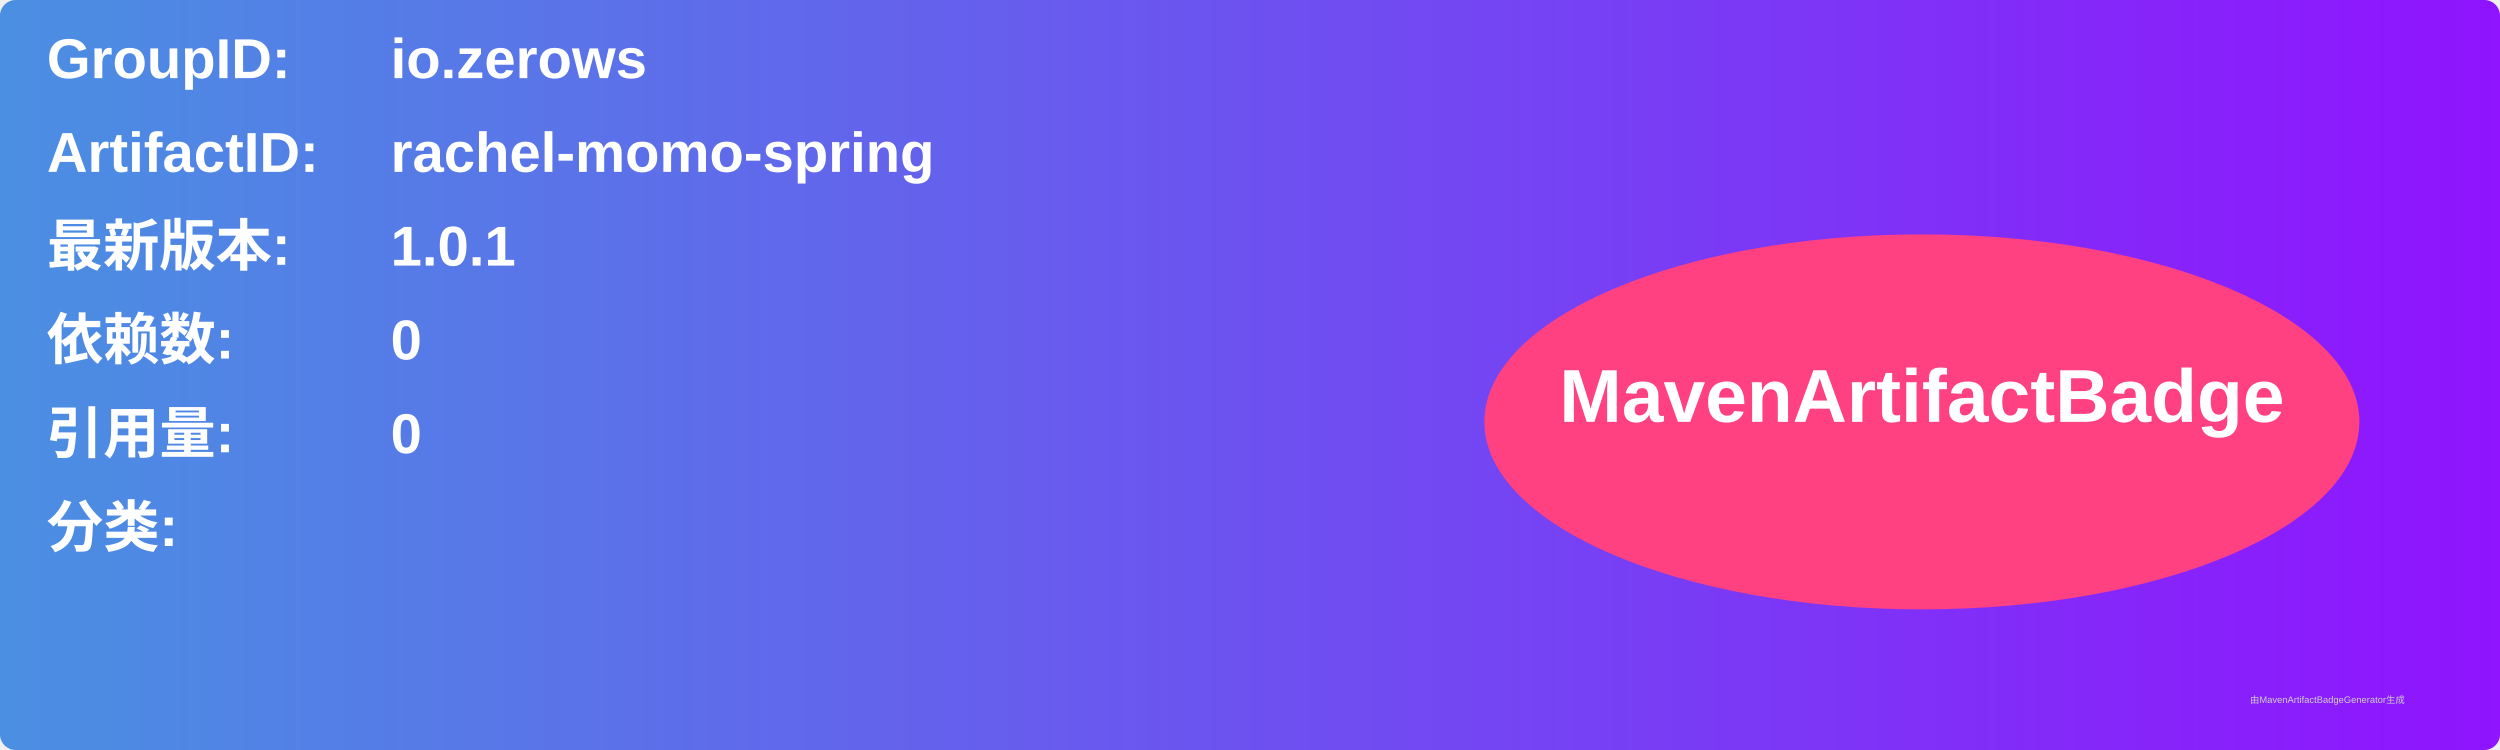
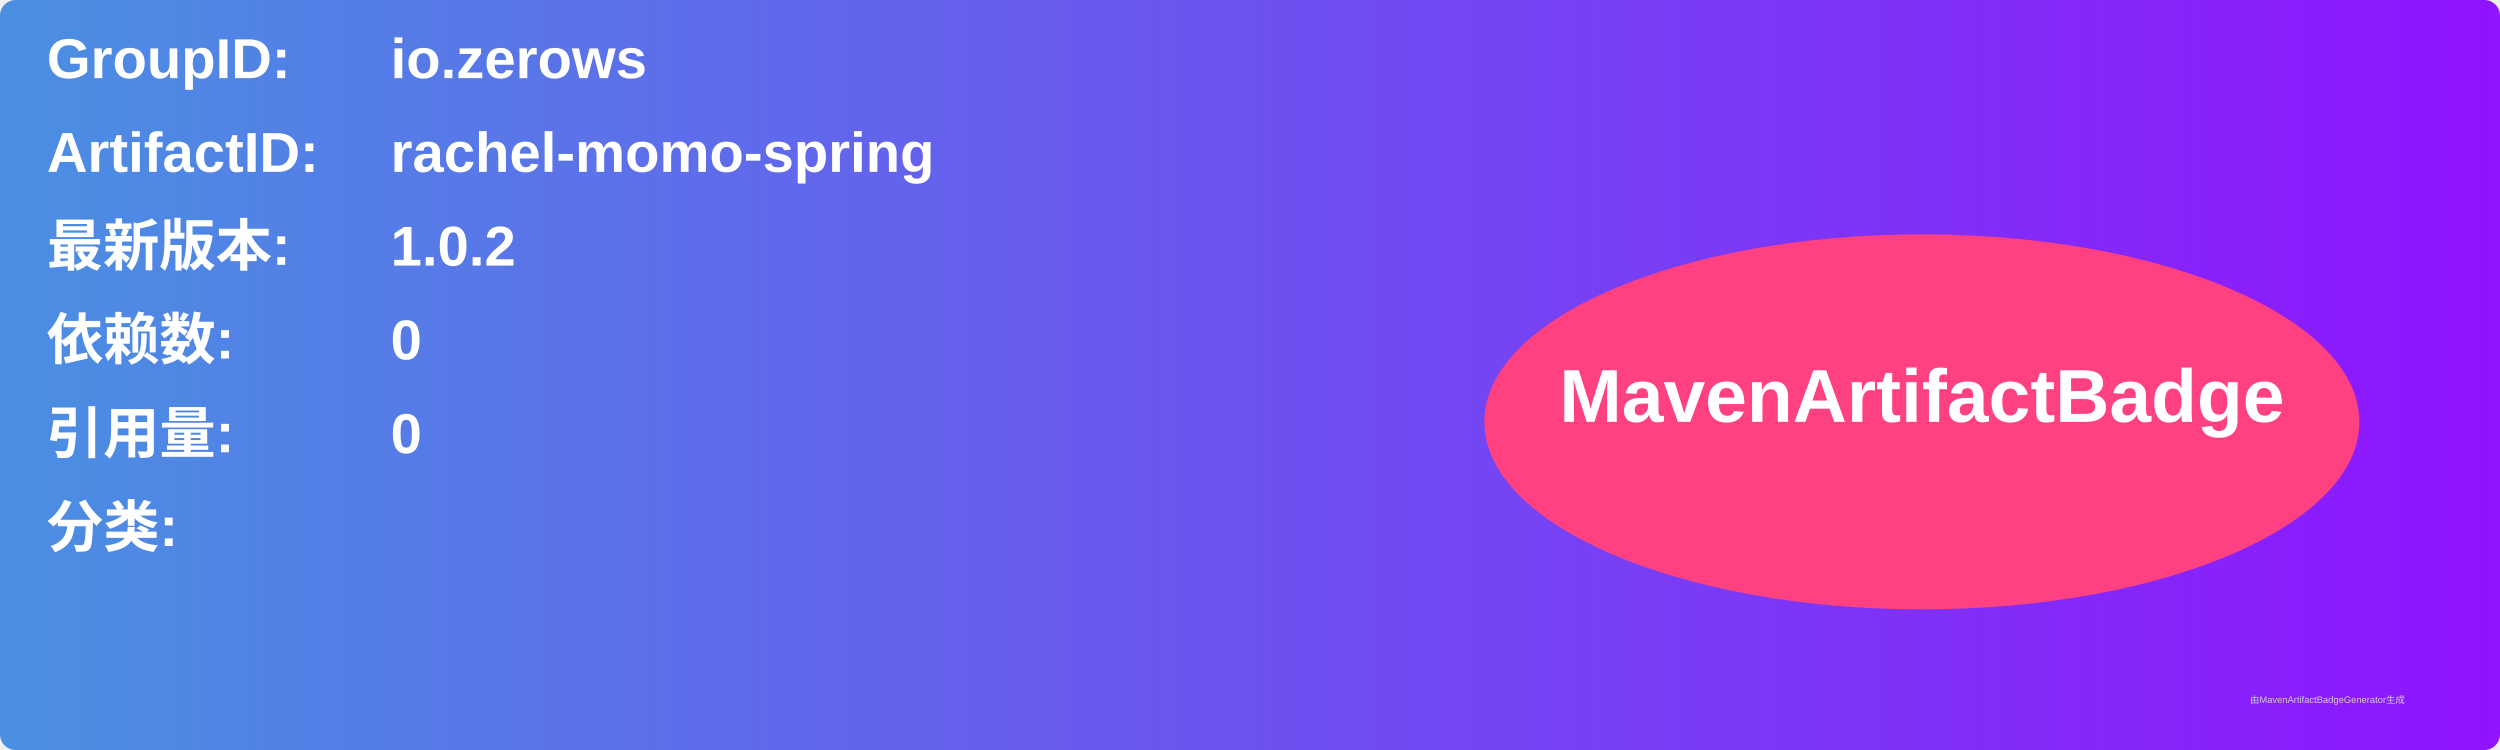
<svg xmlns="http://www.w3.org/2000/svg" width="800" height="240" viewBox="0 0 800 240">
  <linearGradient id="grad" x1="0%" y1="0%" x2="100%" y2="0%">
    <stop offset="0%" stop-color="#4a90e2" />
    <stop offset="100%" stop-color="#9013fe" />
  </linearGradient>
  <rect width="100%" height="100%" rx="5" ry="5" fill="url(#grad)" />
  <g transform="translate(15, 15)">
    <text x="0" y="10" font-family="Arial" font-size="18" fill="white" font-weight="bold" width="260">GroupID:</text>
    <text x="110" y="10" font-family="Arial" font-size="18" fill="white" font-weight="bold" width="460">io.zerows</text>
    <text x="0" y="40" font-family="Arial" font-size="18" fill="white" font-weight="bold" width="260">ArtifactID:</text>
    <text x="110" y="40" font-family="Arial" font-size="18" fill="white" font-weight="bold" width="460">rachel-momo-spring</text>
    <text x="0" y="70" font-family="Arial" font-size="18" fill="white" font-weight="bold">最新版本:</text>
    <text x="110" y="70" font-family="Arial" font-size="18" fill="white" font-weight="bold">
-       <tspan font-weight="bold">1.0.1</tspan>
+       <tspan font-weight="bold">1.0.2</tspan>
    </text>
    <text x="0" y="100" font-family="Arial" font-size="18" fill="white" font-weight="bold">依赖数: </text>
    <text x="110" y="100" font-family="Arial" font-size="18" fill="white">
      <tspan font-weight="bold">0</tspan>
    </text>
    <text x="0" y="130" font-family="Arial" font-size="18" fill="white" font-weight="bold">引用量: </text>
    <text x="110" y="130" font-family="Arial" font-size="18" fill="white">
      <tspan font-weight="bold">0</tspan>
    </text>
    <text x="0" y="160" font-family="Arial" font-size="18" fill="white" font-weight="bold">分类:</text>
    <text x="10" y="190" font-family="Arial" font-size="10" fill="white">
      <tspan font-weight="bold" />
    </text>
    <ellipse cx="600" cy="120" rx="140" ry="60" fill="#ff4081" />
    <text x="600" y="120" text-anchor="middle" font-family="Arial" font-size="24" fill="white" font-weight="bold">MavenArtifactBadge</text>
  </g>
  <text x="720" y="225" font-family="Arial" font-size="3" fill="#d0d0d0">由MavenArtifactBadgeGenerator生成</text>
</svg>
